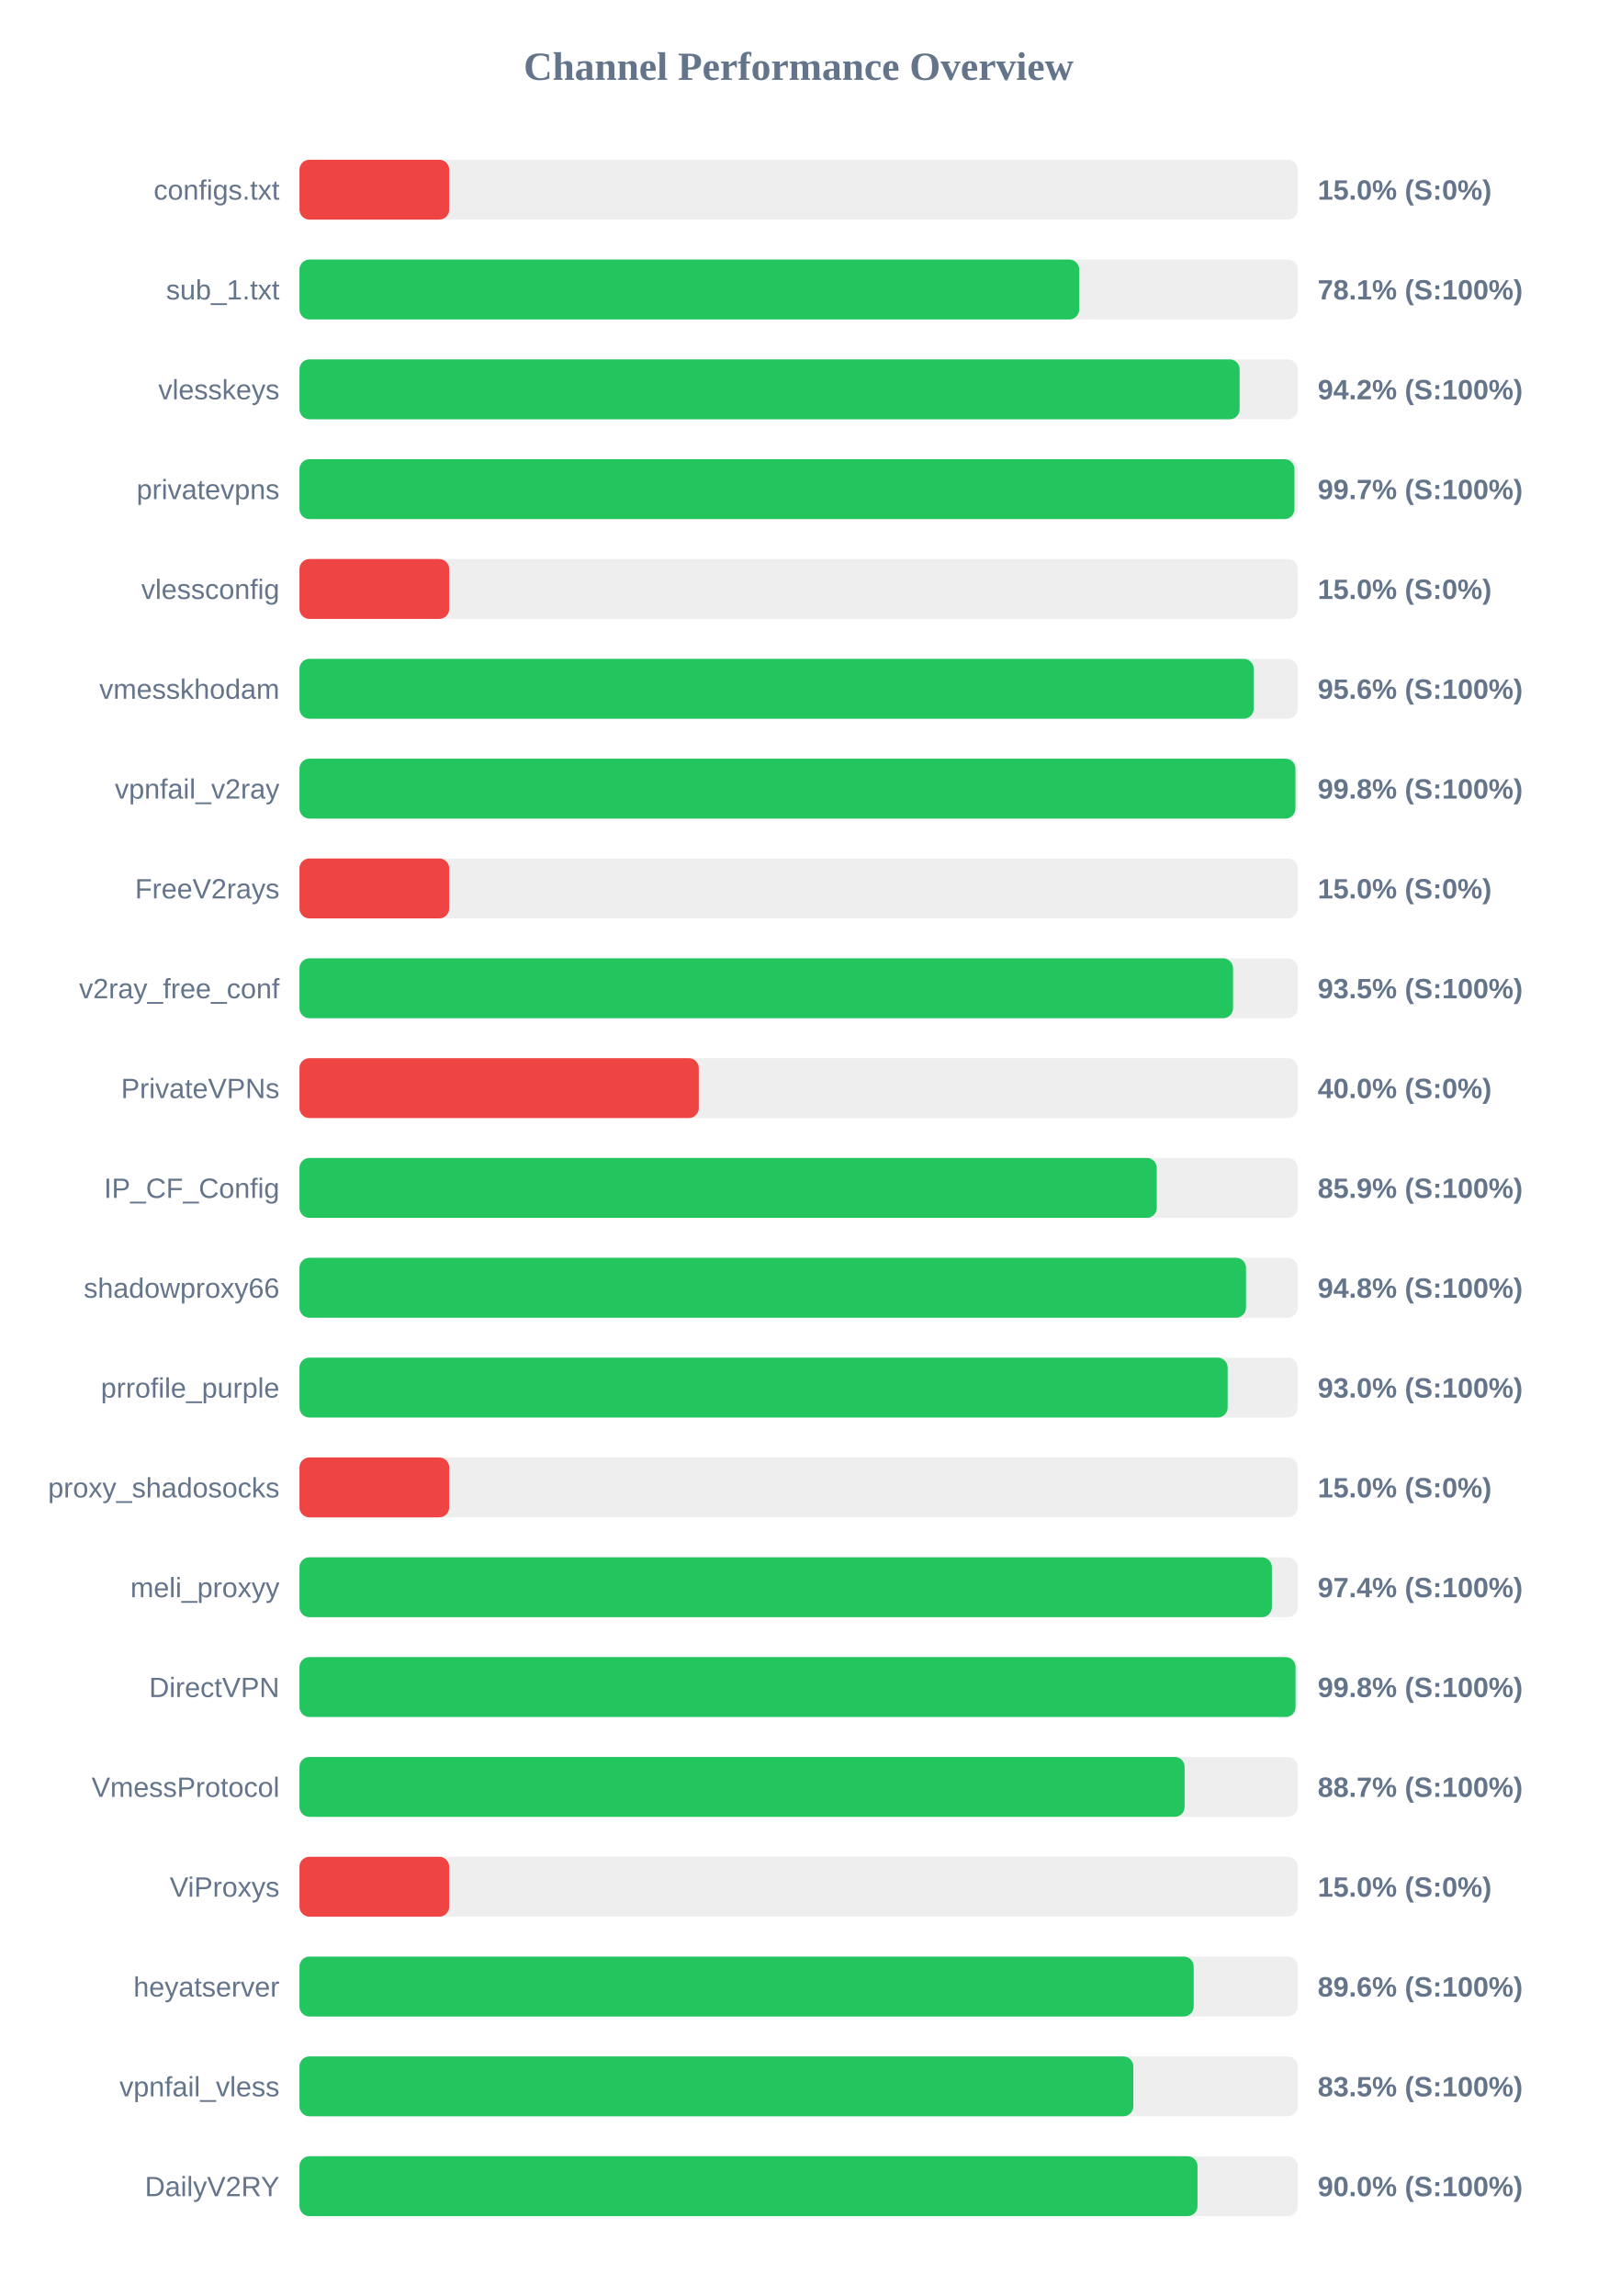
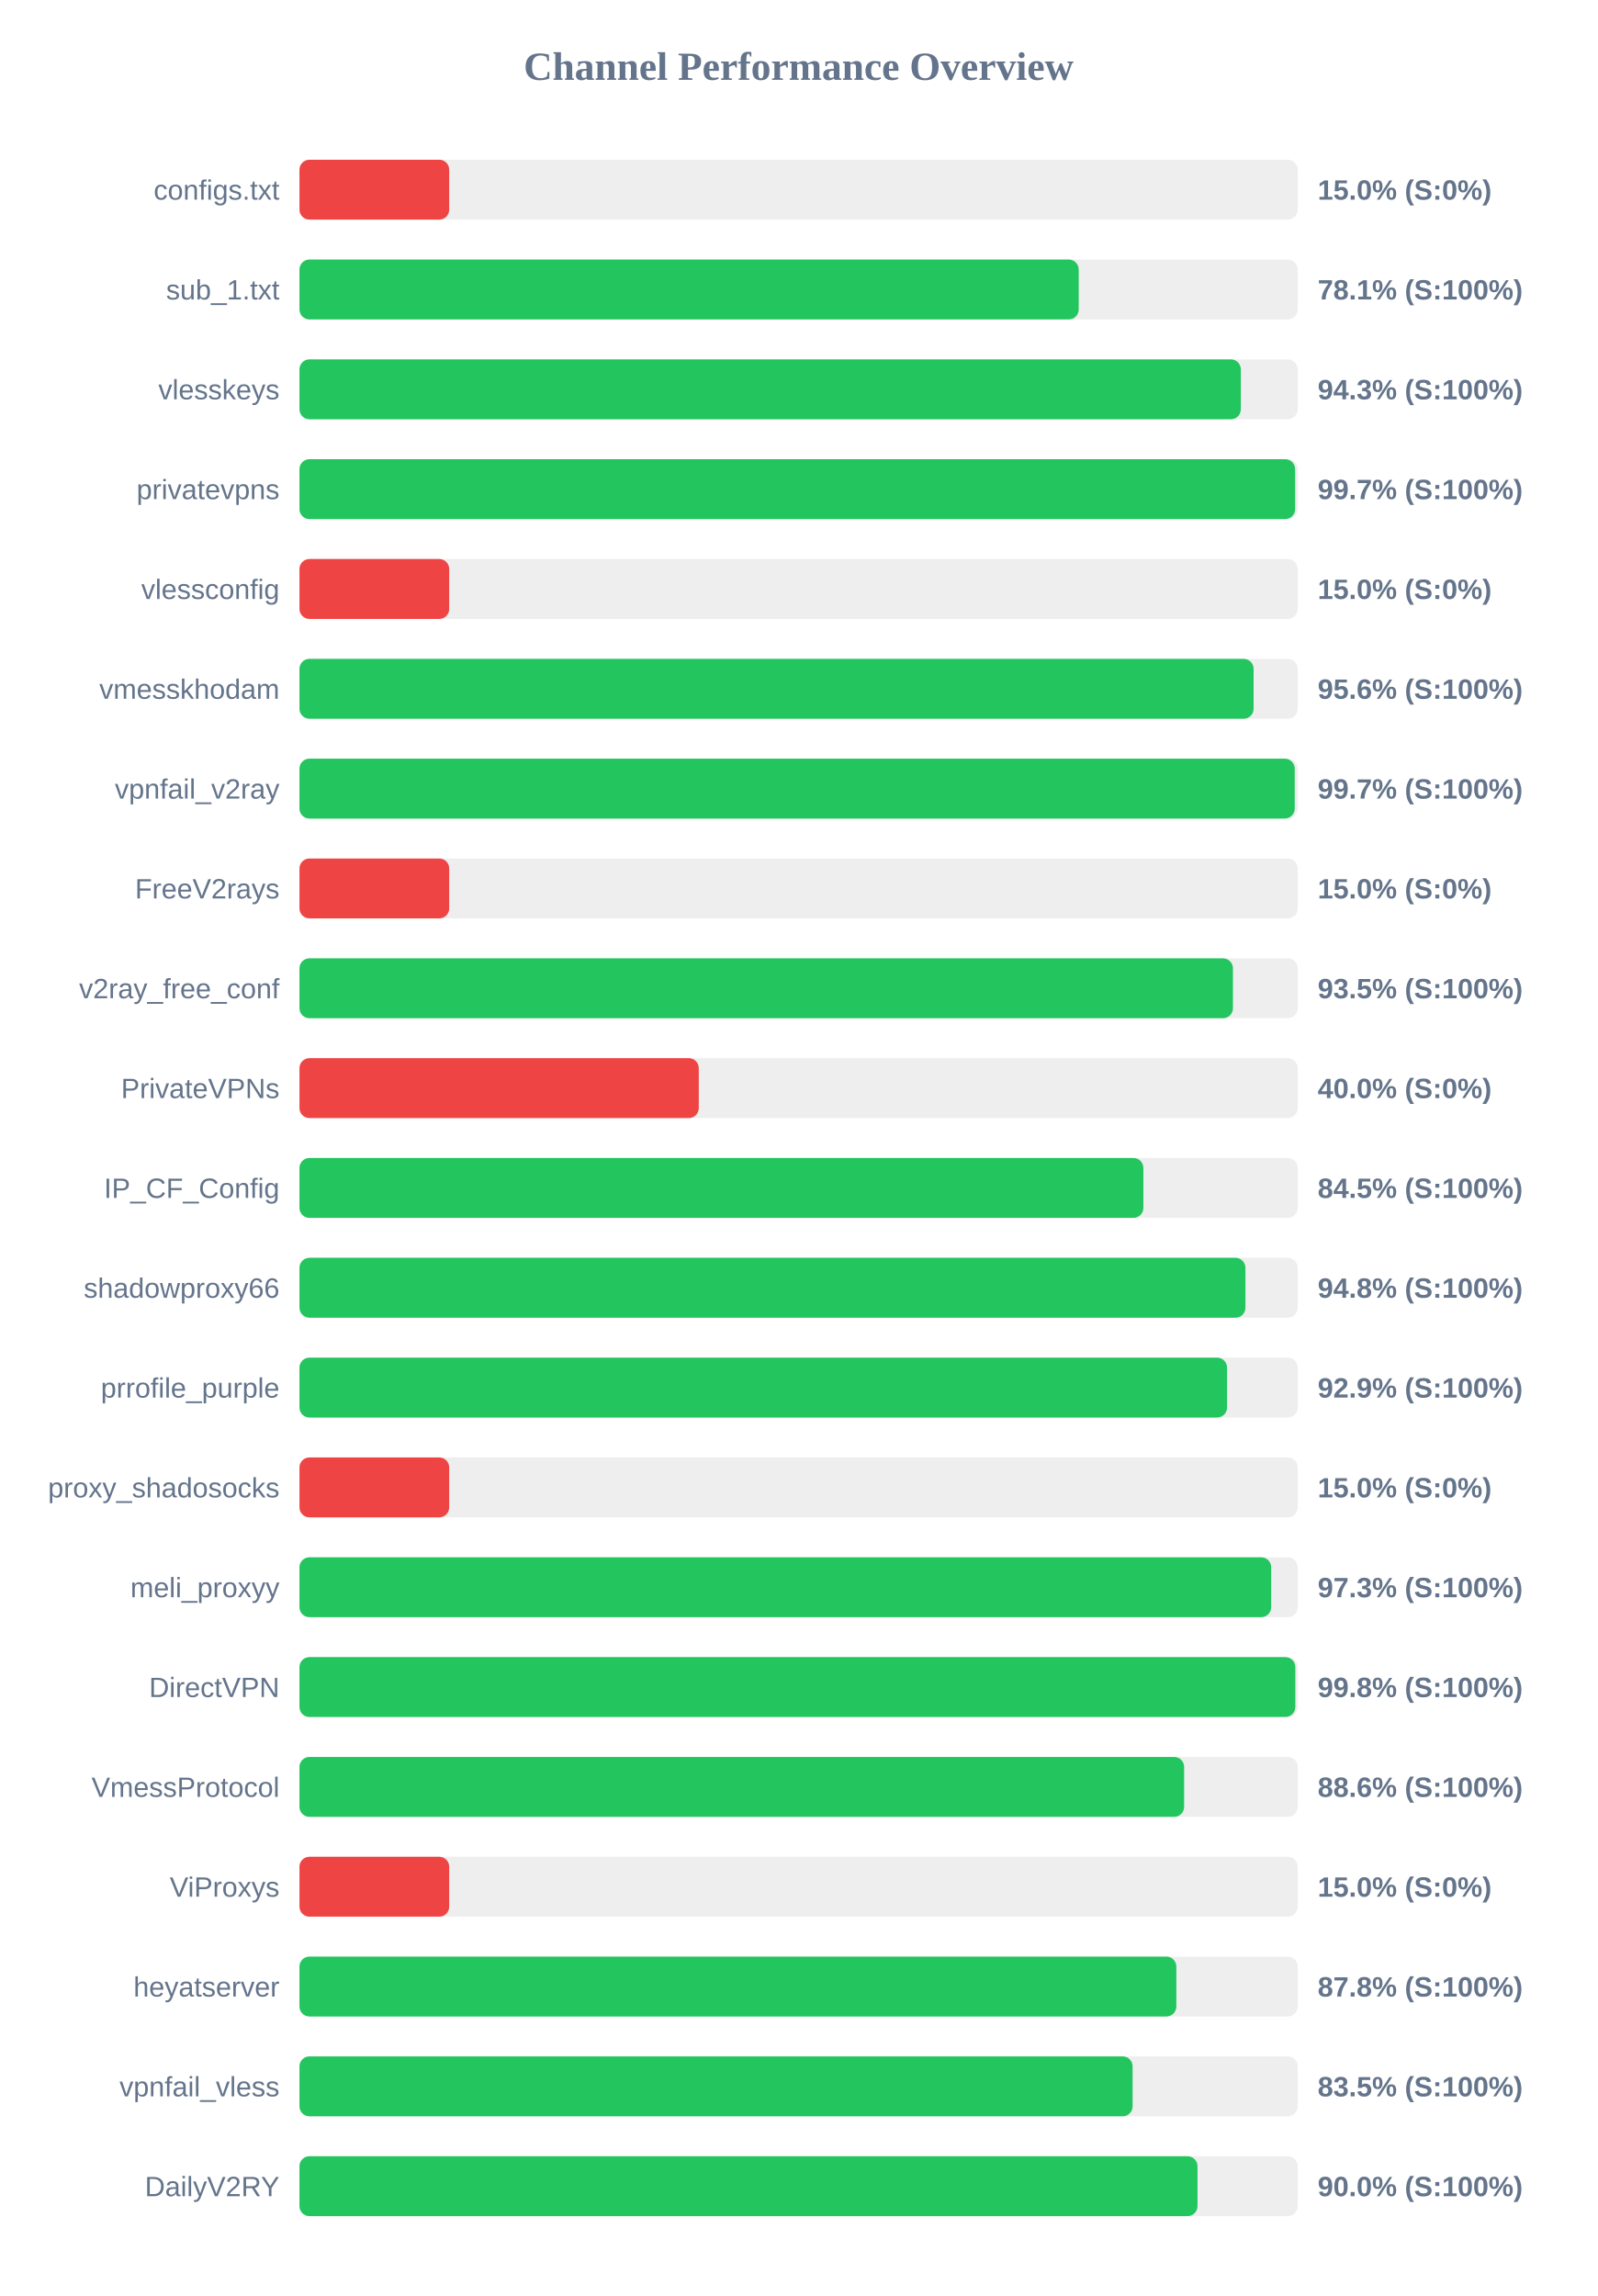
<svg xmlns="http://www.w3.org/2000/svg" width="800" height="1150" version="1.1">
  <style>
        .row { font: 14px Arial; fill: #64748b; }
        .score { font: bold 14px Arial; fill: #64748b; }
    </style>
  <text x="400" y="40" text-anchor="middle" font-size="20px" font-weight="bold" fill="#64748b">Channel Performance Overview</text>
  <rect x="150" y="80" width="500" height="30" fill="#eee" rx="5" />
  <rect x="150" y="80" width="75.0" height="30" fill="#ef4444" rx="5" />
  <text x="140" y="100" text-anchor="end" class="row">configs.txt</text>
  <text x="660" y="100" text-anchor="start" class="score">15.0% (S:0%)</text>
  <rect x="150" y="130" width="500" height="30" fill="#eee" rx="5" />
-   <rect x="150" y="130" width="390.55" height="30" fill="#22c55e" rx="5" />
+   <rect x="150" y="130" width="390.3" height="30" fill="#22c55e" rx="5" />
  <text x="140" y="150" text-anchor="end" class="row">sub_1.txt</text>
  <text x="660" y="150" text-anchor="start" class="score">78.1% (S:100%)</text>
  <rect x="150" y="180" width="500" height="30" fill="#eee" rx="5" />
-   <rect x="150" y="180" width="470.9" height="30" fill="#22c55e" rx="5" />
+   <rect x="150" y="180" width="471.5" height="30" fill="#22c55e" rx="5" />
  <text x="140" y="200" text-anchor="end" class="row">vlesskeys</text>
-   <text x="660" y="200" text-anchor="start" class="score">94.2% (S:100%)</text>
+   <text x="660" y="200" text-anchor="start" class="score">94.3% (S:100%)</text>
  <rect x="150" y="230" width="500" height="30" fill="#eee" rx="5" />
-   <rect x="150" y="230" width="498.35" height="30" fill="#22c55e" rx="5" />
+   <rect x="150" y="230" width="498.7" height="30" fill="#22c55e" rx="5" />
  <text x="140" y="250" text-anchor="end" class="row">privatevpns</text>
  <text x="660" y="250" text-anchor="start" class="score">99.7% (S:100%)</text>
  <rect x="150" y="280" width="500" height="30" fill="#eee" rx="5" />
  <rect x="150" y="280" width="75.0" height="30" fill="#ef4444" rx="5" />
  <text x="140" y="300" text-anchor="end" class="row">vlessconfig</text>
  <text x="660" y="300" text-anchor="start" class="score">15.0% (S:0%)</text>
  <rect x="150" y="330" width="500" height="30" fill="#eee" rx="5" />
-   <rect x="150" y="330" width="477.95" height="30" fill="#22c55e" rx="5" />
+   <rect x="150" y="330" width="477.9" height="30" fill="#22c55e" rx="5" />
  <text x="140" y="350" text-anchor="end" class="row">vmesskhodam</text>
  <text x="660" y="350" text-anchor="start" class="score">95.6% (S:100%)</text>
  <rect x="150" y="380" width="500" height="30" fill="#eee" rx="5" />
-   <rect x="150" y="380" width="498.85" height="30" fill="#22c55e" rx="5" />
+   <rect x="150" y="380" width="498.5" height="30" fill="#22c55e" rx="5" />
  <text x="140" y="400" text-anchor="end" class="row">vpnfail_v2ray</text>
-   <text x="660" y="400" text-anchor="start" class="score">99.8% (S:100%)</text>
+   <text x="660" y="400" text-anchor="start" class="score">99.7% (S:100%)</text>
  <rect x="150" y="430" width="500" height="30" fill="#eee" rx="5" />
  <rect x="150" y="430" width="75.0" height="30" fill="#ef4444" rx="5" />
  <text x="140" y="450" text-anchor="end" class="row">FreeV2rays</text>
  <text x="660" y="450" text-anchor="start" class="score">15.0% (S:0%)</text>
  <rect x="150" y="480" width="500" height="30" fill="#eee" rx="5" />
-   <rect x="150" y="480" width="467.6" height="30" fill="#22c55e" rx="5" />
+   <rect x="150" y="480" width="467.55" height="30" fill="#22c55e" rx="5" />
  <text x="140" y="500" text-anchor="end" class="row">v2ray_free_conf</text>
  <text x="660" y="500" text-anchor="start" class="score">93.5% (S:100%)</text>
  <rect x="150" y="530" width="500" height="30" fill="#eee" rx="5" />
  <rect x="150" y="530" width="200.0" height="30" fill="#ef4444" rx="5" />
  <text x="140" y="550" text-anchor="end" class="row">PrivateVPNs</text>
  <text x="660" y="550" text-anchor="start" class="score">40.0% (S:0%)</text>
  <rect x="150" y="580" width="500" height="30" fill="#eee" rx="5" />
-   <rect x="150" y="580" width="429.4" height="30" fill="#22c55e" rx="5" />
+   <rect x="150" y="580" width="422.7" height="30" fill="#22c55e" rx="5" />
  <text x="140" y="600" text-anchor="end" class="row">IP_CF_Config</text>
-   <text x="660" y="600" text-anchor="start" class="score">85.9% (S:100%)</text>
+   <text x="660" y="600" text-anchor="start" class="score">84.5% (S:100%)</text>
  <rect x="150" y="630" width="500" height="30" fill="#eee" rx="5" />
-   <rect x="150" y="630" width="474.1" height="30" fill="#22c55e" rx="5" />
+   <rect x="150" y="630" width="473.8" height="30" fill="#22c55e" rx="5" />
  <text x="140" y="650" text-anchor="end" class="row">shadowproxy66</text>
  <text x="660" y="650" text-anchor="start" class="score">94.8% (S:100%)</text>
  <rect x="150" y="680" width="500" height="30" fill="#eee" rx="5" />
-   <rect x="150" y="680" width="464.9" height="30" fill="#22c55e" rx="5" />
+   <rect x="150" y="680" width="464.6" height="30" fill="#22c55e" rx="5" />
  <text x="140" y="700" text-anchor="end" class="row">prrofile_purple</text>
-   <text x="660" y="700" text-anchor="start" class="score">93.0% (S:100%)</text>
+   <text x="660" y="700" text-anchor="start" class="score">92.9% (S:100%)</text>
  <rect x="150" y="730" width="500" height="30" fill="#eee" rx="5" />
  <rect x="150" y="730" width="75.0" height="30" fill="#ef4444" rx="5" />
  <text x="140" y="750" text-anchor="end" class="row">proxy_shadosocks</text>
  <text x="660" y="750" text-anchor="start" class="score">15.0% (S:0%)</text>
  <rect x="150" y="780" width="500" height="30" fill="#eee" rx="5" />
-   <rect x="150" y="780" width="487.05" height="30" fill="#22c55e" rx="5" />
+   <rect x="150" y="780" width="486.7" height="30" fill="#22c55e" rx="5" />
  <text x="140" y="800" text-anchor="end" class="row">meli_proxyy</text>
-   <text x="660" y="800" text-anchor="start" class="score">97.4% (S:100%)</text>
+   <text x="660" y="800" text-anchor="start" class="score">97.3% (S:100%)</text>
  <rect x="150" y="830" width="500" height="30" fill="#eee" rx="5" />
-   <rect x="150" y="830" width="498.9" height="30" fill="#22c55e" rx="5" />
+   <rect x="150" y="830" width="498.8" height="30" fill="#22c55e" rx="5" />
  <text x="140" y="850" text-anchor="end" class="row">DirectVPN</text>
  <text x="660" y="850" text-anchor="start" class="score">99.8% (S:100%)</text>
  <rect x="150" y="880" width="500" height="30" fill="#eee" rx="5" />
-   <rect x="150" y="880" width="443.35" height="30" fill="#22c55e" rx="5" />
+   <rect x="150" y="880" width="443.1" height="30" fill="#22c55e" rx="5" />
  <text x="140" y="900" text-anchor="end" class="row">VmessProtocol</text>
-   <text x="660" y="900" text-anchor="start" class="score">88.7% (S:100%)</text>
+   <text x="660" y="900" text-anchor="start" class="score">88.6% (S:100%)</text>
  <rect x="150" y="930" width="500" height="30" fill="#eee" rx="5" />
  <rect x="150" y="930" width="75.0" height="30" fill="#ef4444" rx="5" />
  <text x="140" y="950" text-anchor="end" class="row">ViProxys</text>
  <text x="660" y="950" text-anchor="start" class="score">15.0% (S:0%)</text>
  <rect x="150" y="980" width="500" height="30" fill="#eee" rx="5" />
-   <rect x="150" y="980" width="447.9" height="30" fill="#22c55e" rx="5" />
+   <rect x="150" y="980" width="439.2" height="30" fill="#22c55e" rx="5" />
  <text x="140" y="1000" text-anchor="end" class="row">heyatserver</text>
-   <text x="660" y="1000" text-anchor="start" class="score">89.6% (S:100%)</text>
+   <text x="660" y="1000" text-anchor="start" class="score">87.8% (S:100%)</text>
  <rect x="150" y="1030" width="500" height="30" fill="#eee" rx="5" />
-   <rect x="150" y="1030" width="417.65" height="30" fill="#22c55e" rx="5" />
+   <rect x="150" y="1030" width="417.3" height="30" fill="#22c55e" rx="5" />
  <text x="140" y="1050" text-anchor="end" class="row">vpnfail_vless</text>
  <text x="660" y="1050" text-anchor="start" class="score">83.5% (S:100%)</text>
  <rect x="150" y="1080" width="500" height="30" fill="#eee" rx="5" />
  <rect x="150" y="1080" width="449.8" height="30" fill="#22c55e" rx="5" />
  <text x="140" y="1100" text-anchor="end" class="row">DailyV2RY</text>
  <text x="660" y="1100" text-anchor="start" class="score">90.0% (S:100%)</text>
</svg>
